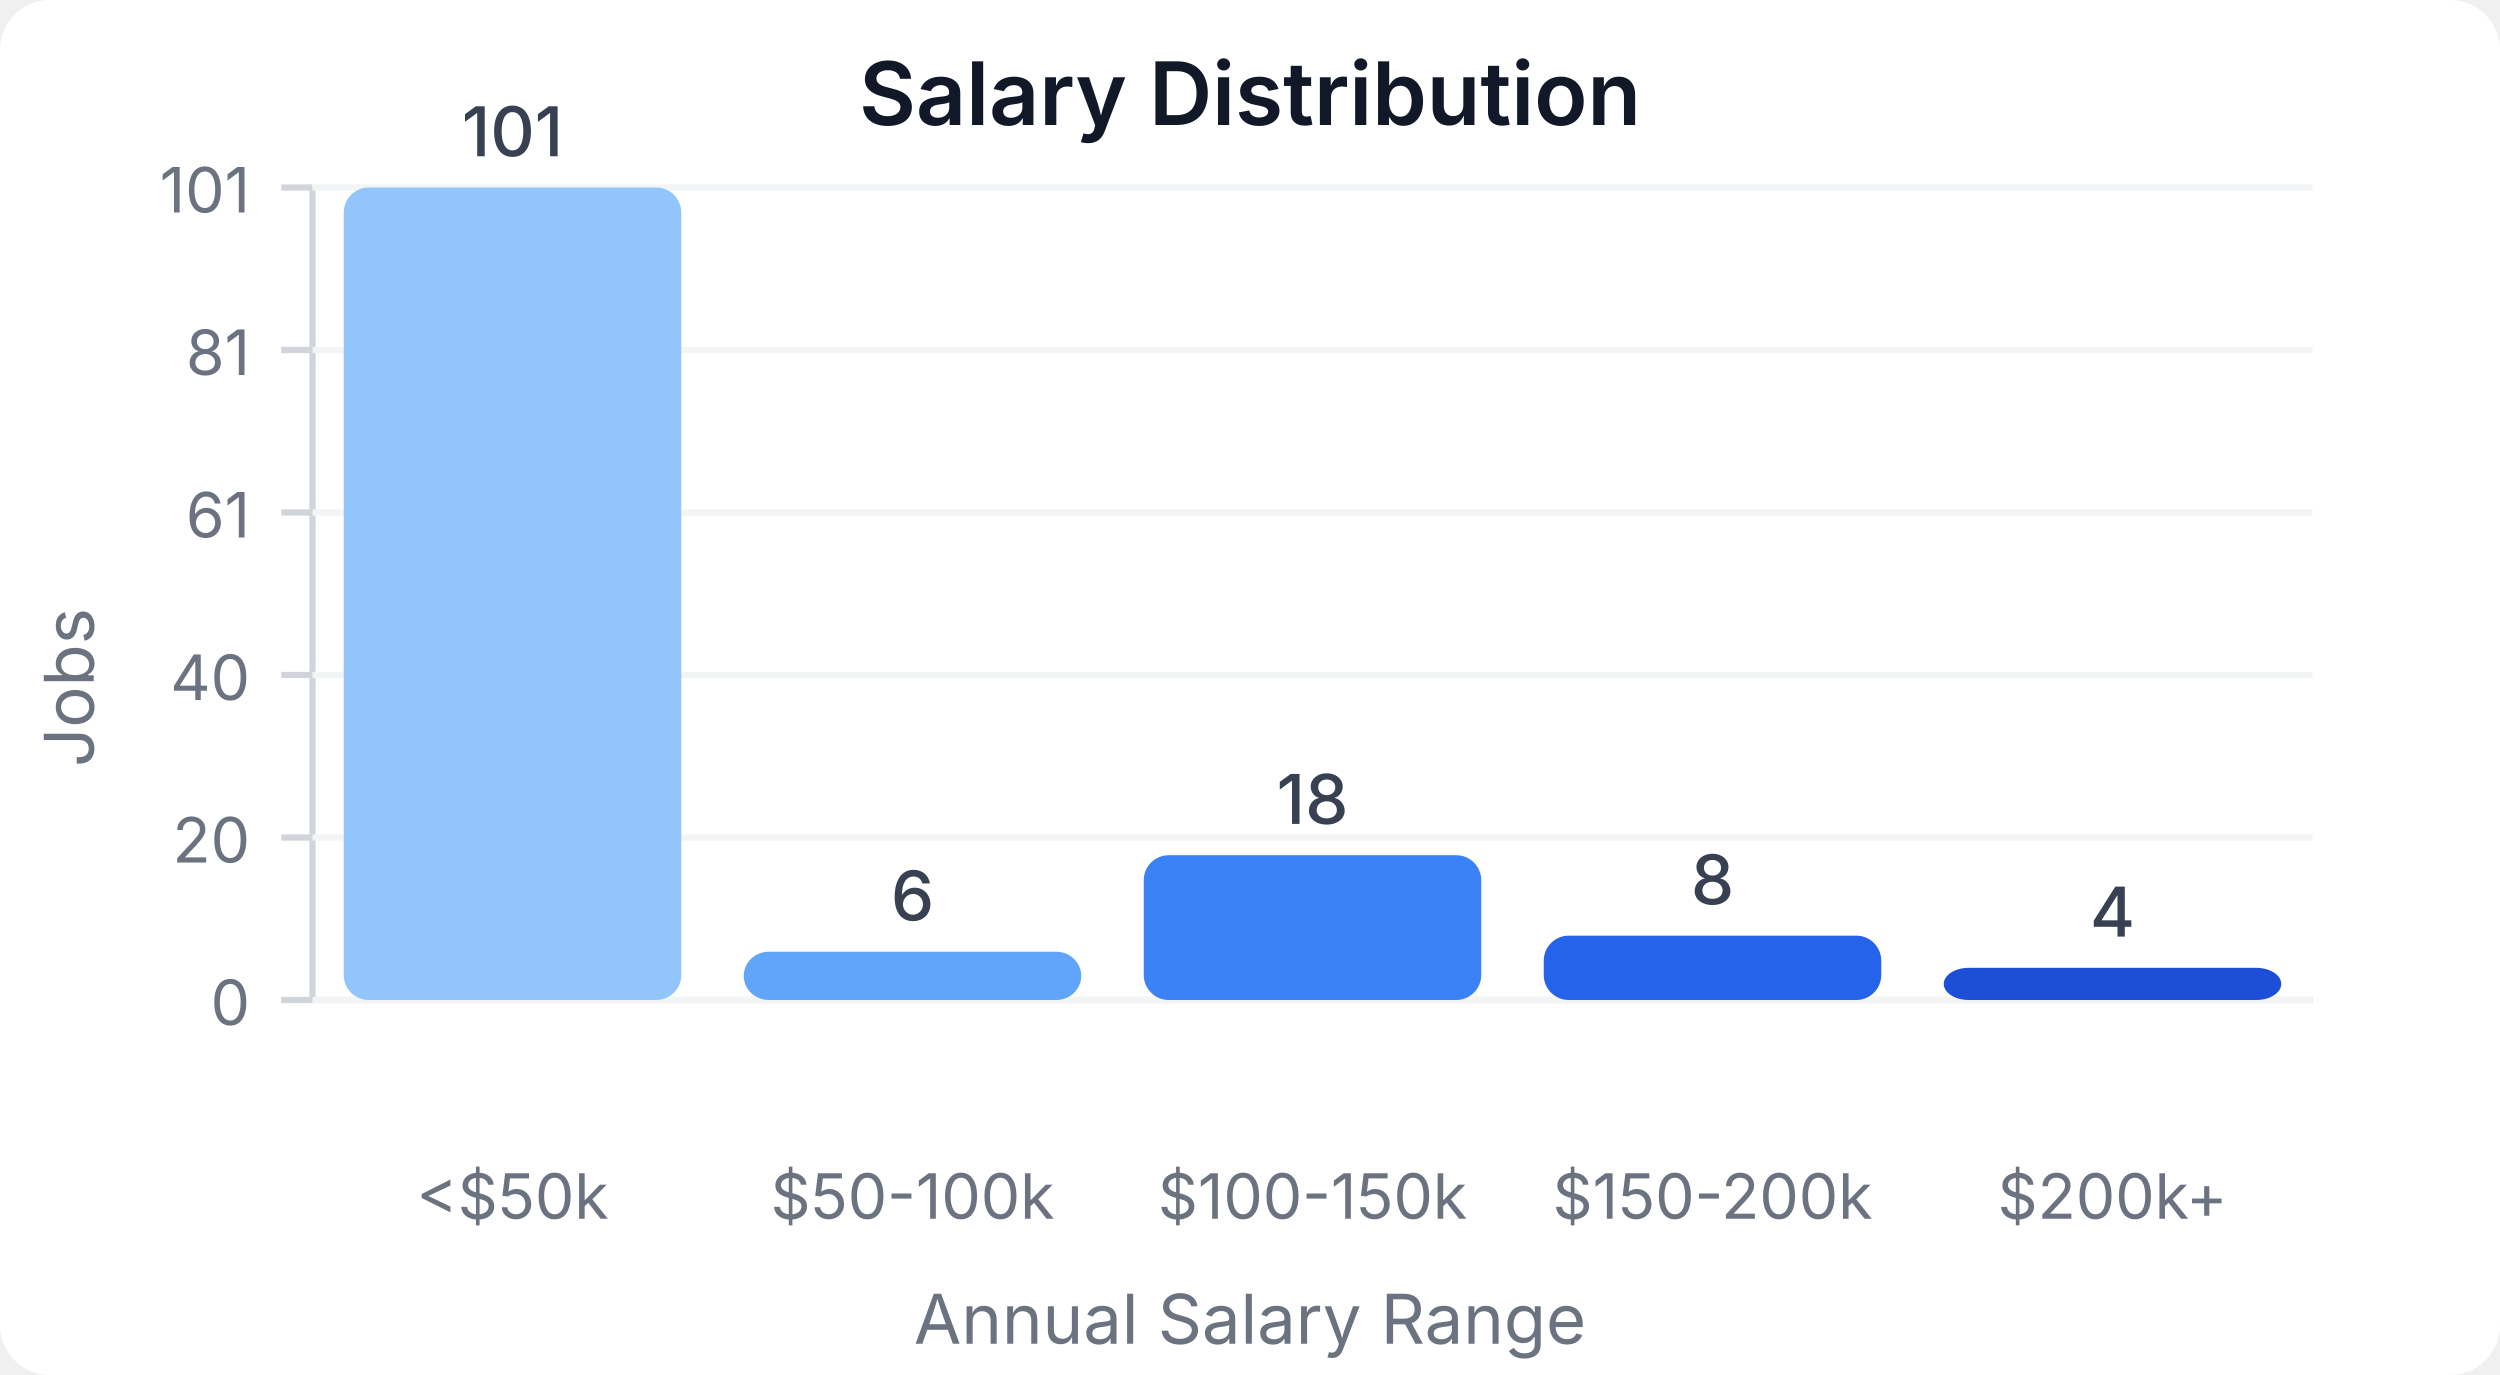
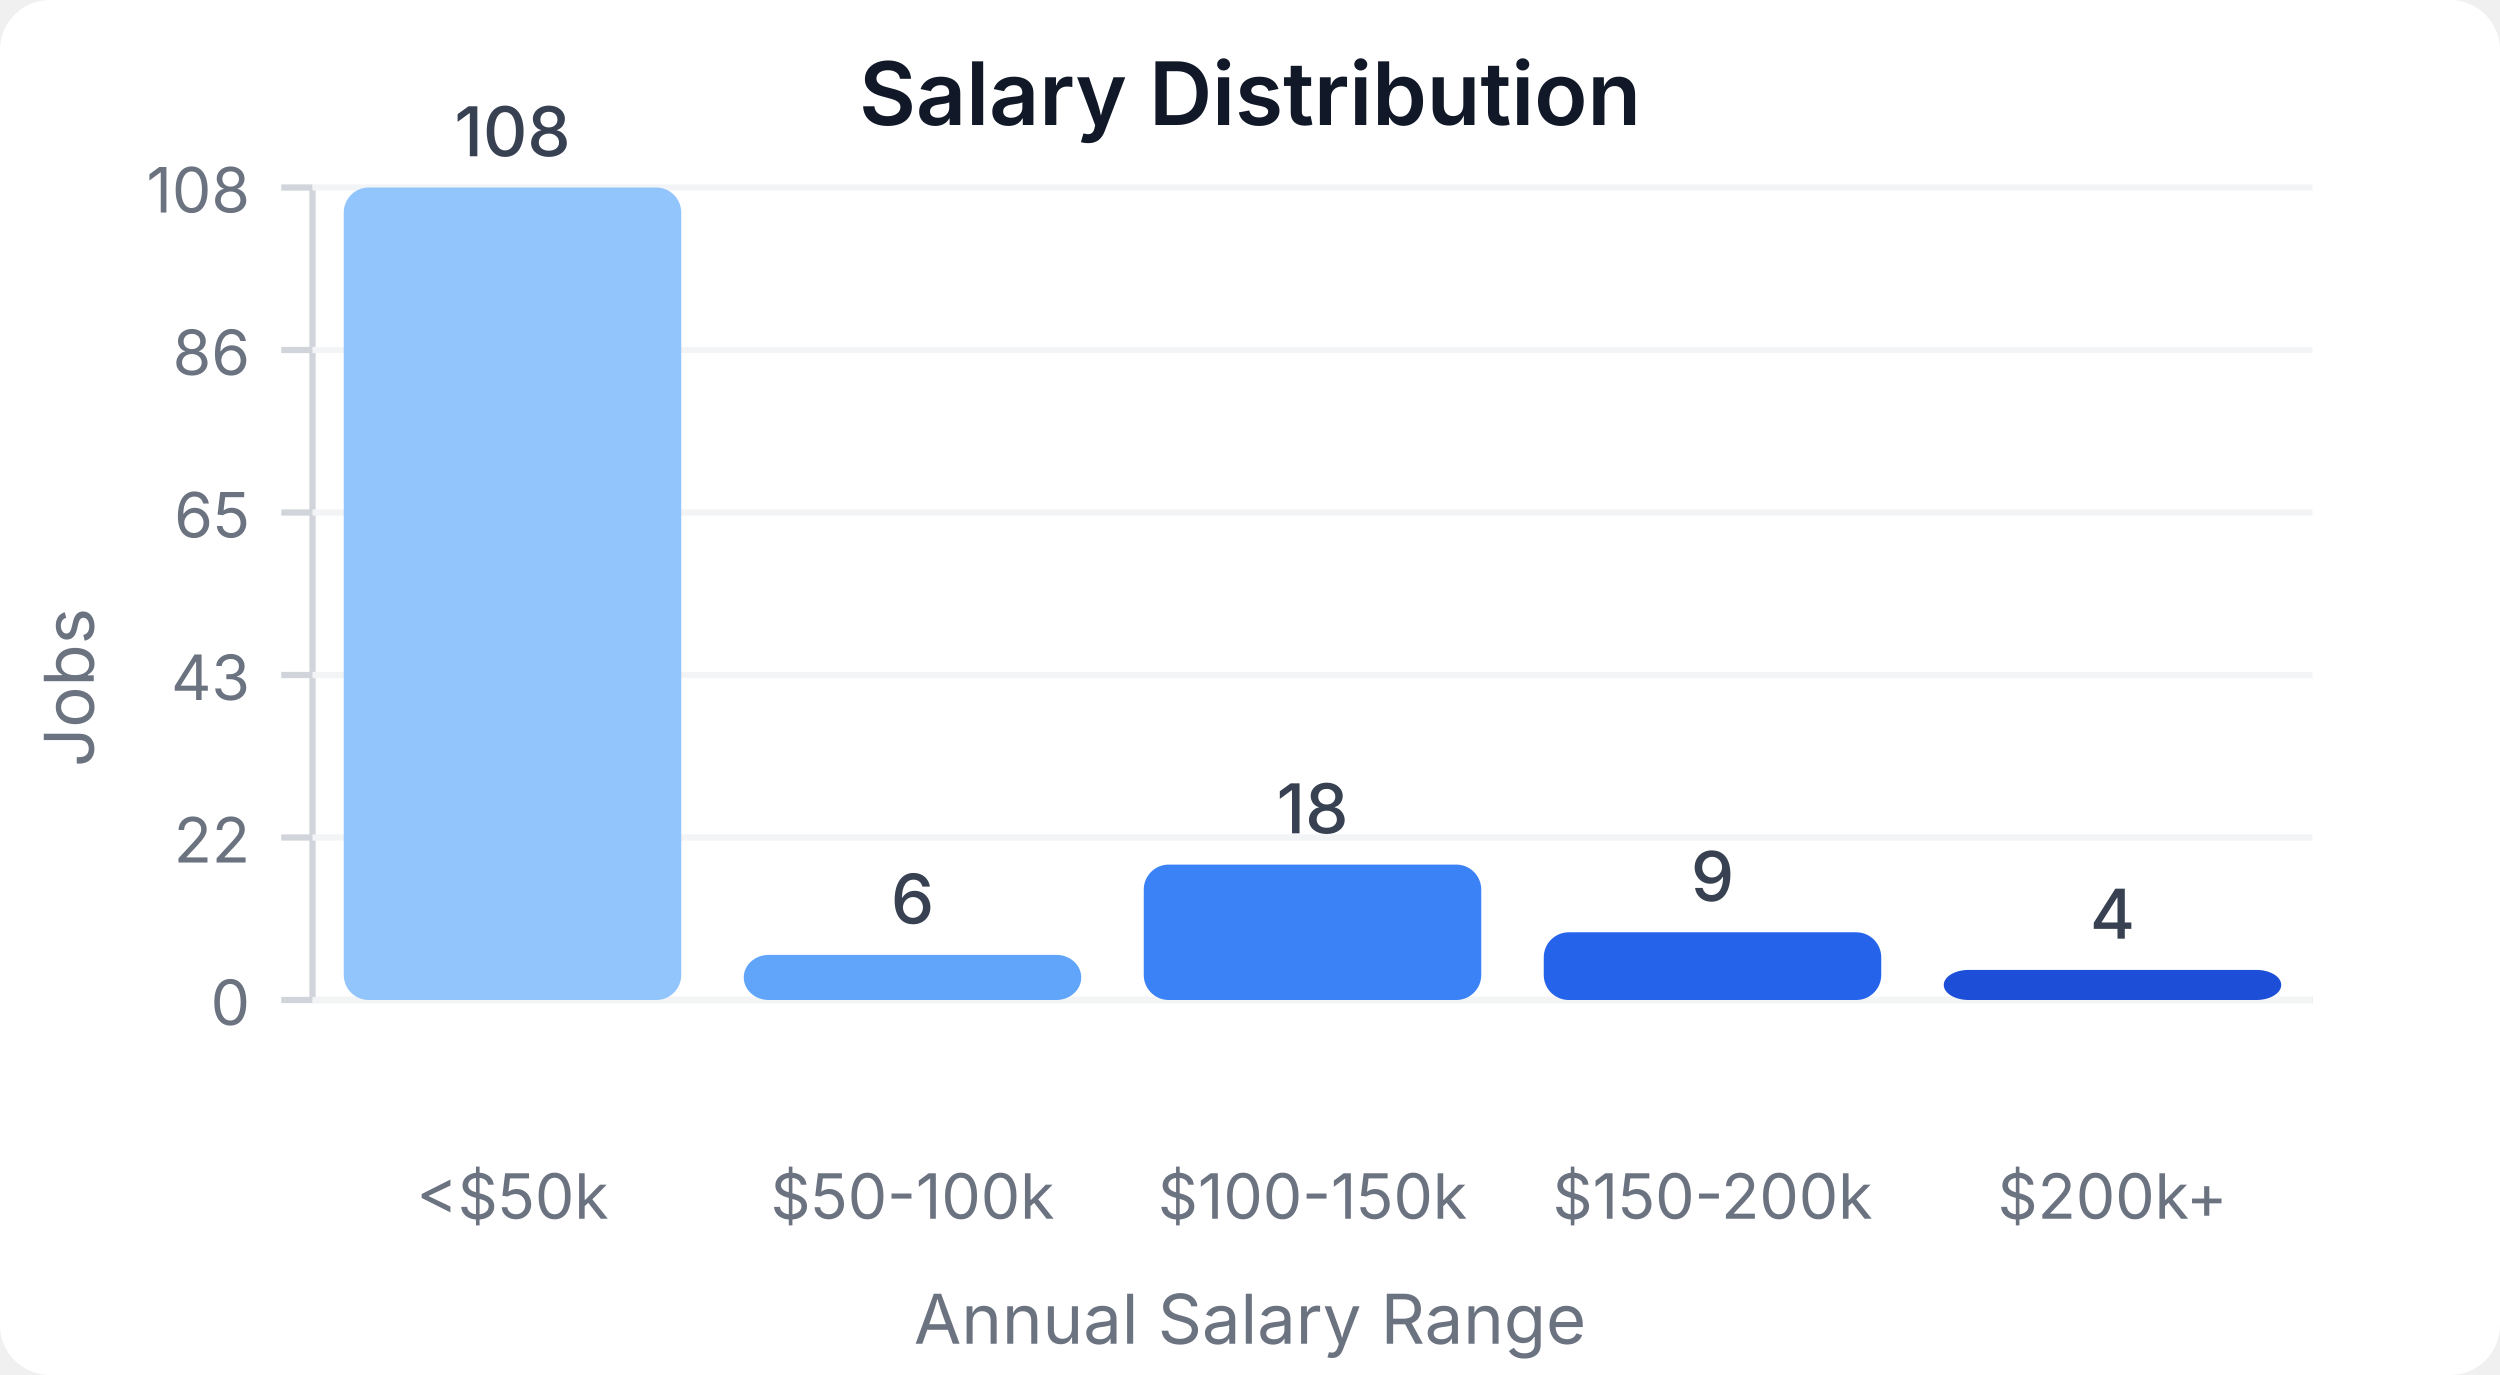
<svg xmlns="http://www.w3.org/2000/svg" width="400" height="220" viewBox="0 0 400 220">
  <style>
    text { font-family: system-ui, -apple-system, sans-serif; }
  </style>
  <rect width="400" height="220" fill="#ffffff" rx="8" />
  <text x="200" y="20" text-anchor="middle" font-size="14" font-weight="600" fill="#111827">Salary Distribution</text>
  <line x1="50" y1="30" x2="50" y2="160" stroke="#d1d5db" stroke-width="1" />
  <line x1="50" y1="160" x2="370" y2="160" stroke="#d1d5db" stroke-width="1" />
  <line x1="45" y1="160" x2="50" y2="160" stroke="#d1d5db" stroke-width="1" />
  <text x="40" y="164" text-anchor="end" font-size="10" fill="#6b7280">0</text>
  <line x1="50" y1="160" x2="370" y2="160" stroke="#f3f4f6" stroke-width="1" />
  <line x1="45" y1="134" x2="50" y2="134" stroke="#d1d5db" stroke-width="1" />
-   <text x="40" y="138" text-anchor="end" font-size="10" fill="#6b7280">20</text>
+   <text x="40" y="138" text-anchor="end" font-size="10" fill="#6b7280">22</text>
  <line x1="50" y1="134" x2="370" y2="134" stroke="#f3f4f6" stroke-width="1" />
  <line x1="45" y1="108" x2="50" y2="108" stroke="#d1d5db" stroke-width="1" />
-   <text x="40" y="112" text-anchor="end" font-size="10" fill="#6b7280">40</text>
+   <text x="40" y="112" text-anchor="end" font-size="10" fill="#6b7280">43</text>
  <line x1="50" y1="108" x2="370" y2="108" stroke="#f3f4f6" stroke-width="1" />
  <line x1="45" y1="82" x2="50" y2="82" stroke="#d1d5db" stroke-width="1" />
-   <text x="40" y="86" text-anchor="end" font-size="10" fill="#6b7280">61</text>
+   <text x="40" y="86" text-anchor="end" font-size="10" fill="#6b7280">65</text>
  <line x1="50" y1="82" x2="370" y2="82" stroke="#f3f4f6" stroke-width="1" />
  <line x1="45" y1="56" x2="50" y2="56" stroke="#d1d5db" stroke-width="1" />
-   <text x="40" y="60" text-anchor="end" font-size="10" fill="#6b7280">81</text>
+   <text x="40" y="60" text-anchor="end" font-size="10" fill="#6b7280">86</text>
  <line x1="50" y1="56" x2="370" y2="56" stroke="#f3f4f6" stroke-width="1" />
  <line x1="45" y1="30" x2="50" y2="30" stroke="#d1d5db" stroke-width="1" />
-   <text x="40" y="34" text-anchor="end" font-size="10" fill="#6b7280">101</text>
+   <text x="40" y="34" text-anchor="end" font-size="10" fill="#6b7280">108</text>
  <line x1="50" y1="30" x2="370" y2="30" stroke="#f3f4f6" stroke-width="1" />
  <rect x="55" y="30" width="54" height="130" fill="#93c5fd" rx="4" />
-   <text x="82" y="25" text-anchor="middle" font-size="11" fill="#374151" font-weight="500">101</text>
+   <text x="82" y="25" text-anchor="middle" font-size="11" fill="#374151" font-weight="500">108</text>
  <text x="82" y="195" text-anchor="middle" font-size="10" fill="#6b7280">&lt;$50k</text>
-   <rect x="119" y="152.277" width="54" height="7.723" fill="#60a5fa" rx="4" />
-   <text x="146" y="147.277" text-anchor="middle" font-size="11" fill="#374151" font-weight="500">6</text>
+   <rect x="119" y="152.778" width="54" height="7.222" fill="#60a5fa" rx="4" />
+   <text x="146" y="147.778" text-anchor="middle" font-size="11" fill="#374151" font-weight="500">6</text>
  <text x="146" y="195" text-anchor="middle" font-size="10" fill="#6b7280">$50-100k</text>
-   <rect x="183" y="136.832" width="54" height="23.168" fill="#3b82f6" rx="4" />
-   <text x="210" y="131.832" text-anchor="middle" font-size="11" fill="#374151" font-weight="500">18</text>
+   <rect x="183" y="138.333" width="54" height="21.667" fill="#3b82f6" rx="4" />
+   <text x="210" y="133.333" text-anchor="middle" font-size="11" fill="#374151" font-weight="500">18</text>
  <text x="210" y="195" text-anchor="middle" font-size="10" fill="#6b7280">$100-150k</text>
-   <rect x="247" y="149.703" width="54" height="10.297" fill="#2563eb" rx="4" />
-   <text x="274" y="144.703" text-anchor="middle" font-size="11" fill="#374151" font-weight="500">8</text>
+   <rect x="247" y="149.167" width="54" height="10.833" fill="#2563eb" rx="4" />
+   <text x="274" y="144.167" text-anchor="middle" font-size="11" fill="#374151" font-weight="500">9</text>
  <text x="274" y="195" text-anchor="middle" font-size="10" fill="#6b7280">$150-200k</text>
-   <rect x="311" y="154.851" width="54" height="5.149" fill="#1d4ed8" rx="4" />
-   <text x="338" y="149.851" text-anchor="middle" font-size="11" fill="#374151" font-weight="500">4</text>
+   <rect x="311" y="155.185" width="54" height="4.815" fill="#1d4ed8" rx="4" />
+   <text x="338" y="150.185" text-anchor="middle" font-size="11" fill="#374151" font-weight="500">4</text>
  <text x="338" y="195" text-anchor="middle" font-size="10" fill="#6b7280">$200k+</text>
  <text x="15" y="110" text-anchor="middle" font-size="11" fill="#6b7280" transform="rotate(-90, 15, 110)">Jobs</text>
  <text x="200" y="215" text-anchor="middle" font-size="11" fill="#6b7280">Annual Salary Range</text>
</svg>
